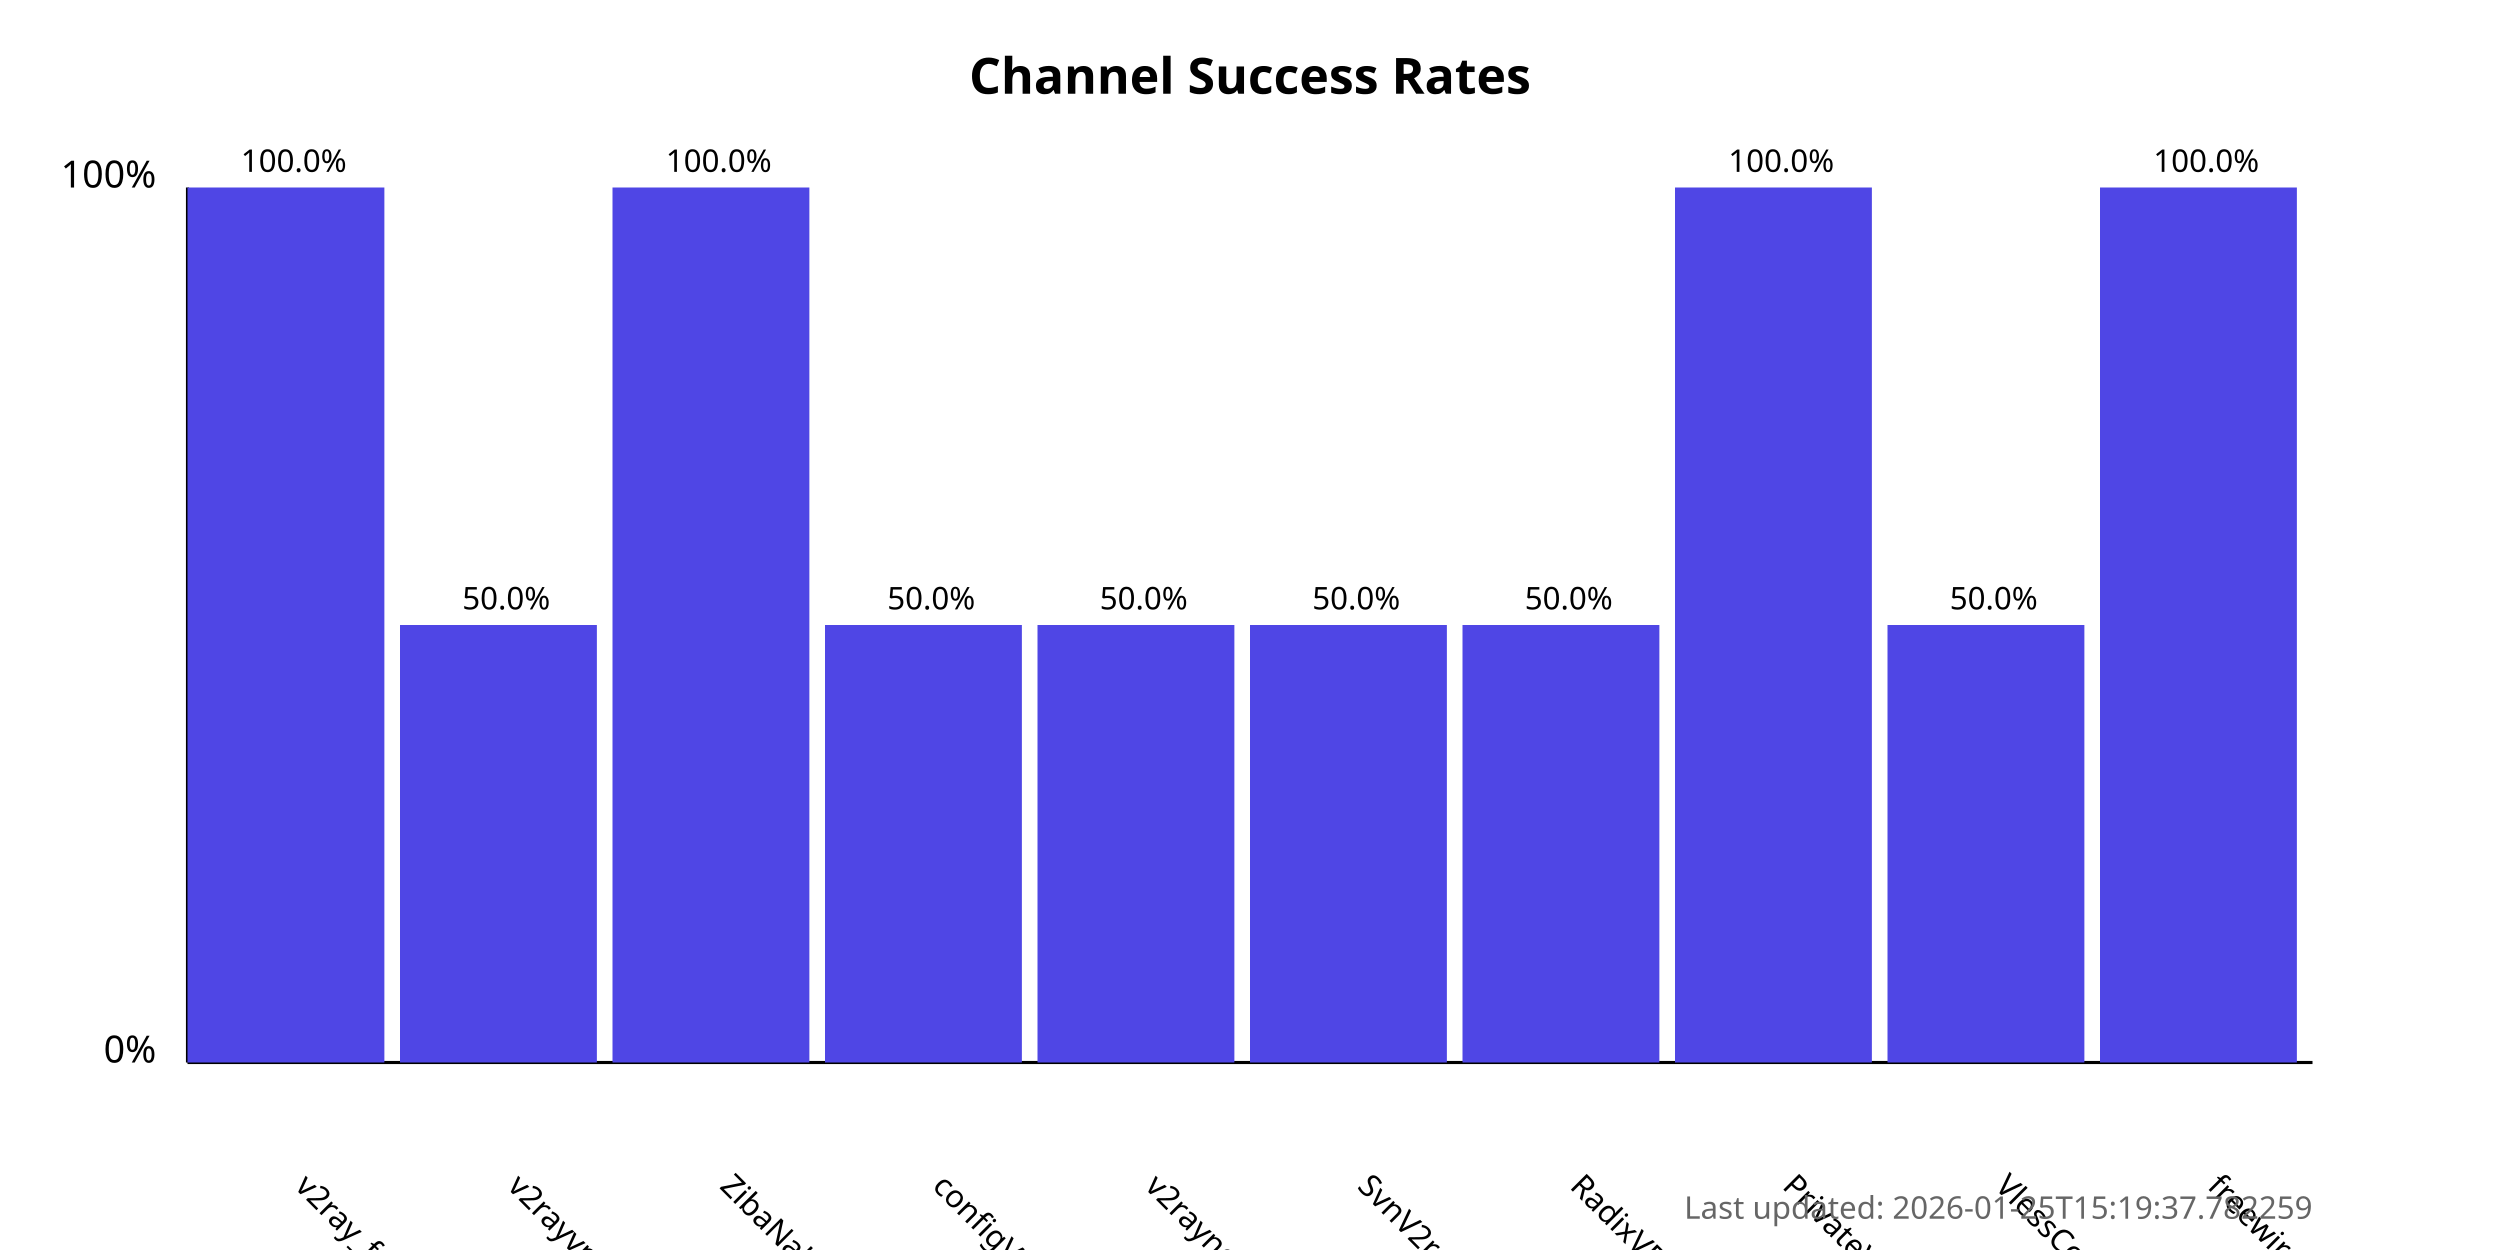
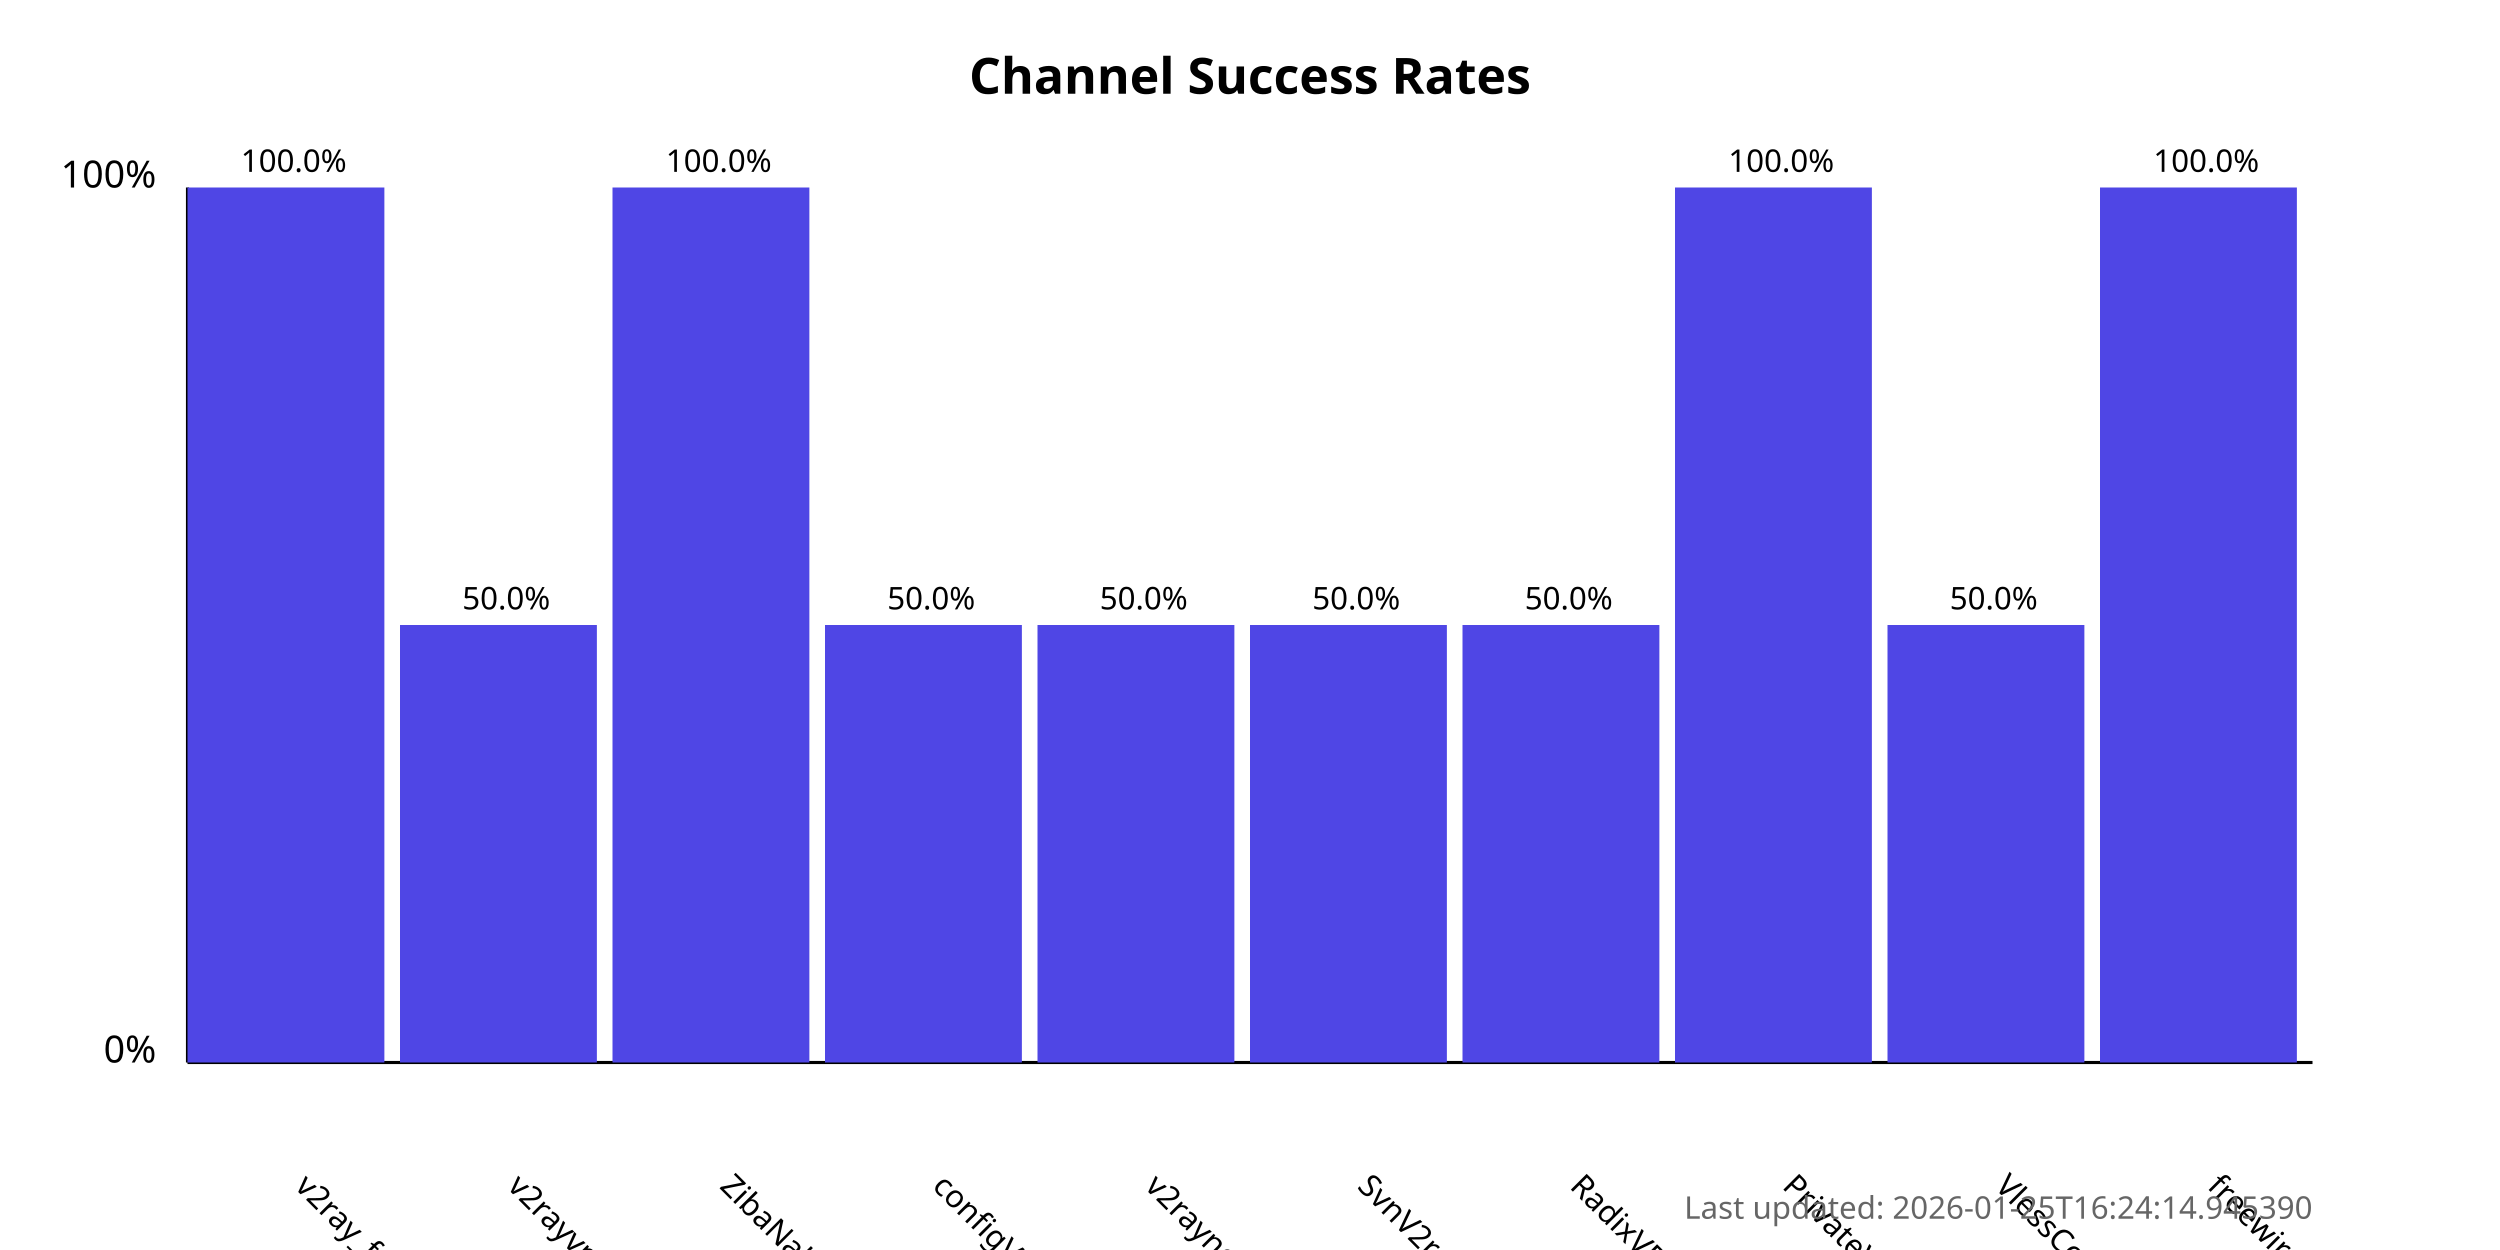
<svg xmlns="http://www.w3.org/2000/svg" width="800" height="400">
  <style>
            .chart-title { font: bold 16px sans-serif; }
            .axis-label { font: 12px sans-serif; }
            .tick-label { font: 10px sans-serif; }
            .bar { fill: #4f46e5; }
            .bar:hover { fill: #6366f1; }
            .timestamp { font: 10px sans-serif; fill: #666; }
        </style>
  <text x="400.0" y="30" text-anchor="middle" class="chart-title">
            Channel Success Rates
        </text>
  <line x1="60" y1="340" x2="60" y2="60" stroke="black" stroke-width="1" />
  <line x1="60" y1="340" x2="740" y2="340" stroke="black" stroke-width="1" />
  <text x="50" y="340" text-anchor="end" class="axis-label">0%</text>
  <text x="50" y="60" text-anchor="end" class="axis-label">100%</text>
  <g>
    <rect x="60" y="60.0" width="63.0" height="280.0" class="bar" />
    <text x="94.0" y="380" transform="rotate(45, 94.0, 380)" text-anchor="start" class="tick-label">
                v2ray_free_conf
            </text>
    <text x="94.0" y="55.0" text-anchor="middle" class="tick-label">
                100.0%
            </text>
  </g>
  <g>
    <rect x="128.0" y="200.0" width="63.0" height="140.0" class="bar" />
    <text x="162.0" y="380" transform="rotate(45, 162.0, 380)" text-anchor="start" class="tick-label">
                v2rayvpno
            </text>
    <text x="162.0" y="195.0" text-anchor="middle" class="tick-label">
                50.0%
            </text>
  </g>
  <g>
    <rect x="196.0" y="60.0" width="63.0" height="280.0" class="bar" />
    <text x="230.0" y="380" transform="rotate(45, 230.0, 380)" text-anchor="start" class="tick-label">
                ZibaNabz
            </text>
    <text x="230.0" y="55.0" text-anchor="middle" class="tick-label">
                100.0%
            </text>
  </g>
  <g>
    <rect x="264.0" y="200.0" width="63.0" height="140.0" class="bar" />
    <text x="298.0" y="380" transform="rotate(45, 298.0, 380)" text-anchor="start" class="tick-label">
                configV2rayForFree
            </text>
    <text x="298.0" y="195.0" text-anchor="middle" class="tick-label">
                50.0%
            </text>
  </g>
  <g>
    <rect x="332.0" y="200.0" width="63.0" height="140.0" class="bar" />
    <text x="366.0" y="380" transform="rotate(45, 366.0, 380)" text-anchor="start" class="tick-label">
                v2rayngvpn
            </text>
    <text x="366.0" y="195.0" text-anchor="middle" class="tick-label">
                50.0%
            </text>
  </g>
  <g>
    <rect x="400.0" y="200.0" width="63.0" height="140.0" class="bar" />
    <text x="434.0" y="380" transform="rotate(45, 434.0, 380)" text-anchor="start" class="tick-label">
                SvnV2ray
            </text>
    <text x="434.0" y="195.0" text-anchor="middle" class="tick-label">
                50.0%
            </text>
  </g>
  <g>
    <rect x="468.0" y="200.0" width="63.0" height="140.0" class="bar" />
    <text x="502.0" y="380" transform="rotate(45, 502.0, 380)" text-anchor="start" class="tick-label">
                RadixVPN
            </text>
    <text x="502.0" y="195.0" text-anchor="middle" class="tick-label">
                50.0%
            </text>
  </g>
  <g>
    <rect x="536.0" y="60.0" width="63.0" height="280.0" class="bar" />
    <text x="570.0" y="380" transform="rotate(45, 570.0, 380)" text-anchor="start" class="tick-label">
                PrivateVPNs
            </text>
    <text x="570.0" y="55.0" text-anchor="middle" class="tick-label">
                100.0%
            </text>
  </g>
  <g>
    <rect x="604.0" y="200.0" width="63.0" height="140.0" class="bar" />
    <text x="638.0" y="380" transform="rotate(45, 638.0, 380)" text-anchor="start" class="tick-label">
                VlessConfig
            </text>
    <text x="638.0" y="195.0" text-anchor="middle" class="tick-label">
                50.0%
            </text>
  </g>
  <g>
    <rect x="672.0" y="60.0" width="63.0" height="280.0" class="bar" />
    <text x="706.0" y="380" transform="rotate(45, 706.0, 380)" text-anchor="start" class="tick-label">
                freewireguard
            </text>
    <text x="706.0" y="55.0" text-anchor="middle" class="tick-label">
                100.0%
            </text>
  </g>
  <text x="740" y="390" text-anchor="end" class="timestamp">
-             Last updated: 2026-01-25T15:19:37.782259
+             Last updated: 2026-01-25T16:24:14.945390
        </text>
</svg>
